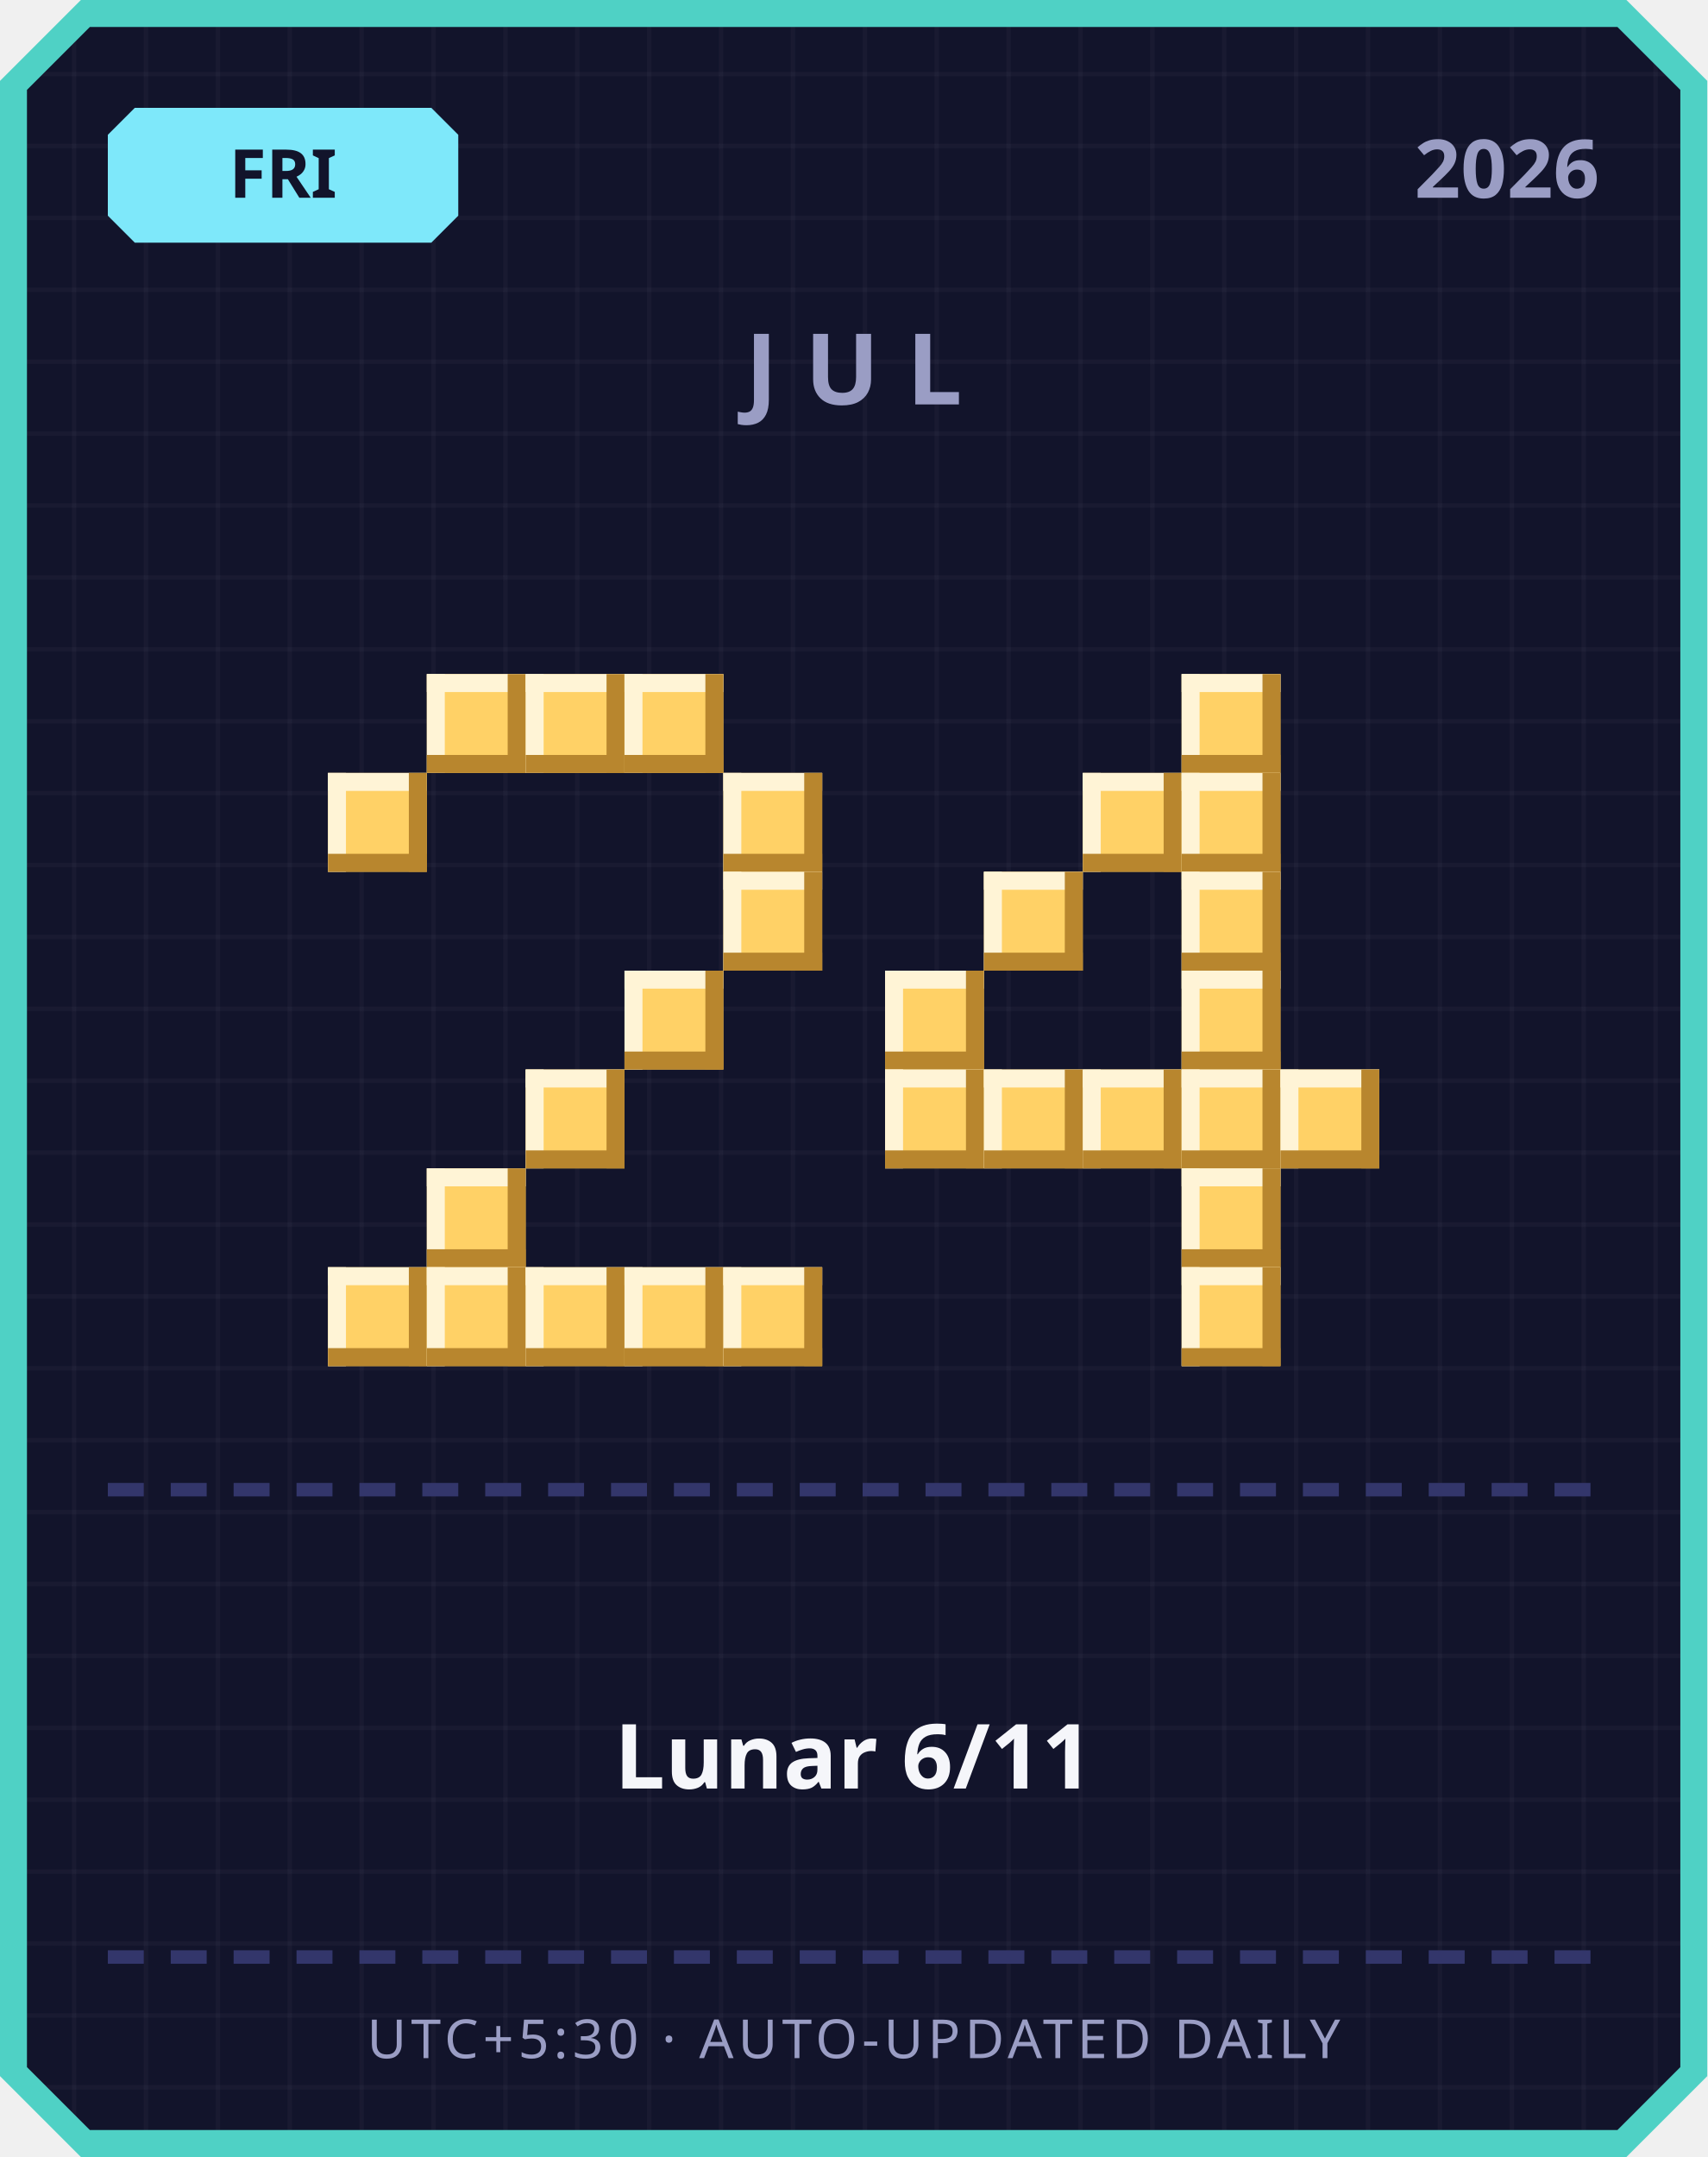
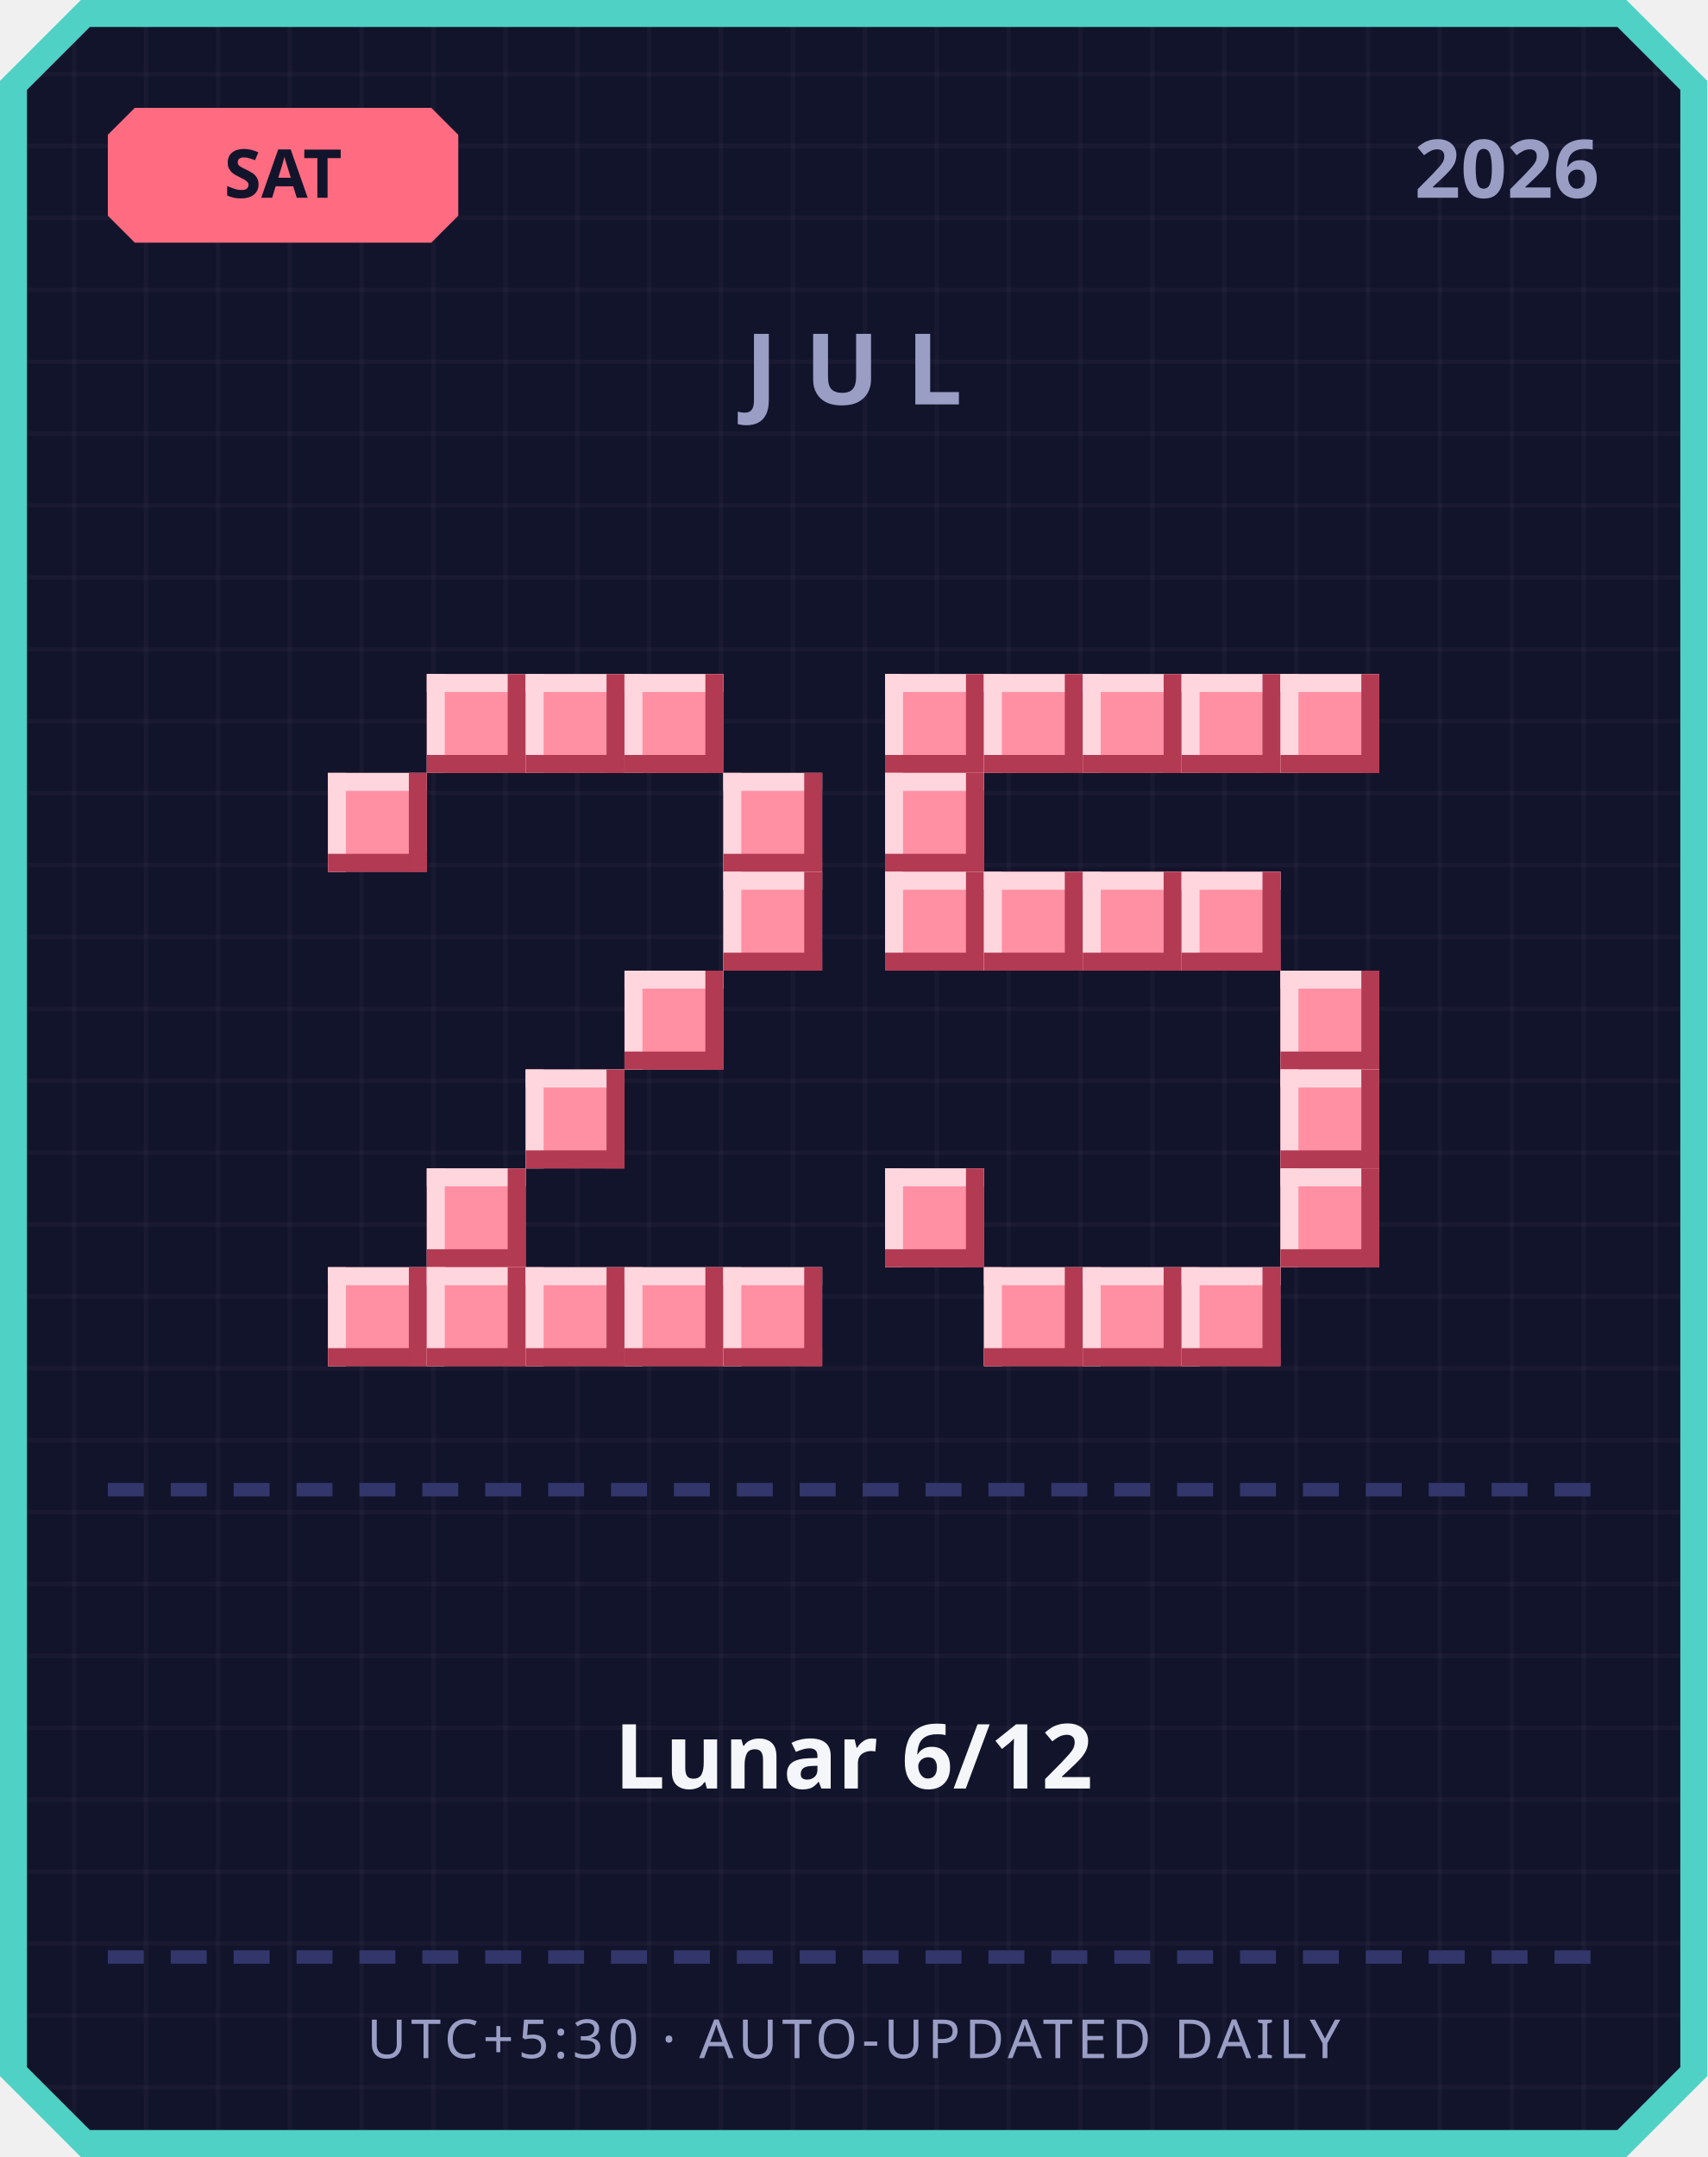
<svg xmlns="http://www.w3.org/2000/svg" width="380" height="480" viewBox="0 0 380 480">
  <defs>
    <pattern id="grid" width="16" height="16" patternUnits="userSpaceOnUse">
      <rect width="16" height="16" fill="#12142b" />
      <rect width="1" height="16" fill="#ffffff" opacity="0.03" />
      <rect width="16" height="1" fill="#ffffff" opacity="0.03" />
    </pattern>
  </defs>
  <path d="M 18,0 L 362,0 L 380,18 L 380,462 L 362,480 L 18,480 L 0,462 L 0,18 Z" fill="#4fd1c5" />
  <path d="M 20,6 L 360,6 L 374,20 L 374,460 L 360,474 L 20,474 L 6,460 L 6,20 Z" fill="url(#grid)" />
-   <path d="M 30,24 L 96,24 L 102,30 L 102,48 L 96,54 L 30,54 L 24,48 L 24,30 Z" fill="#7ee8fa" />
-   <text x="63" y="44" text-anchor="middle" font-family="'Segoe UI', sans-serif" font-size="15" font-weight="700" fill="#12142b">FRI</text>
+   <path d="M 30,24 L 96,24 L 102,30 L 102,48 L 96,54 L 30,54 L 24,48 L 24,30 Z" fill="#ff6b81" />
+   <text x="63" y="44" text-anchor="middle" font-family="'Segoe UI', sans-serif" font-size="15" font-weight="700" fill="#12142b">SAT</text>
  <text x="356" y="44" text-anchor="end" font-family="'Segoe UI', sans-serif" font-size="18" font-weight="700" fill="#9a9dc4">2026</text>
  <text x="190" y="90" text-anchor="middle" font-family="'Segoe UI', sans-serif" font-size="22" font-weight="700" letter-spacing="6" fill="#9a9dc4">JUL</text>
-   <rect x="95" y="150" width="22" height="22" fill="#ffd166" />
-   <rect x="95" y="150" width="22" height="4" fill="#fff4d6" />
-   <rect x="95" y="150" width="4" height="22" fill="#fff4d6" />
-   <rect x="95" y="168" width="22" height="4" fill="#b8862e" />
-   <rect x="113" y="150" width="4" height="22" fill="#b8862e" />
-   <rect x="117" y="150" width="22" height="22" fill="#ffd166" />
-   <rect x="117" y="150" width="22" height="4" fill="#fff4d6" />
-   <rect x="117" y="150" width="4" height="22" fill="#fff4d6" />
-   <rect x="117" y="168" width="22" height="4" fill="#b8862e" />
-   <rect x="135" y="150" width="4" height="22" fill="#b8862e" />
-   <rect x="139" y="150" width="22" height="22" fill="#ffd166" />
-   <rect x="139" y="150" width="22" height="4" fill="#fff4d6" />
-   <rect x="139" y="150" width="4" height="22" fill="#fff4d6" />
-   <rect x="139" y="168" width="22" height="4" fill="#b8862e" />
-   <rect x="157" y="150" width="4" height="22" fill="#b8862e" />
-   <rect x="73" y="172" width="22" height="22" fill="#ffd166" />
-   <rect x="73" y="172" width="22" height="4" fill="#fff4d6" />
-   <rect x="73" y="172" width="4" height="22" fill="#fff4d6" />
-   <rect x="73" y="190" width="22" height="4" fill="#b8862e" />
-   <rect x="91" y="172" width="4" height="22" fill="#b8862e" />
-   <rect x="161" y="172" width="22" height="22" fill="#ffd166" />
-   <rect x="161" y="172" width="22" height="4" fill="#fff4d6" />
-   <rect x="161" y="172" width="4" height="22" fill="#fff4d6" />
-   <rect x="161" y="190" width="22" height="4" fill="#b8862e" />
-   <rect x="179" y="172" width="4" height="22" fill="#b8862e" />
-   <rect x="161" y="194" width="22" height="22" fill="#ffd166" />
-   <rect x="161" y="194" width="22" height="4" fill="#fff4d6" />
-   <rect x="161" y="194" width="4" height="22" fill="#fff4d6" />
-   <rect x="161" y="212" width="22" height="4" fill="#b8862e" />
-   <rect x="179" y="194" width="4" height="22" fill="#b8862e" />
-   <rect x="139" y="216" width="22" height="22" fill="#ffd166" />
-   <rect x="139" y="216" width="22" height="4" fill="#fff4d6" />
-   <rect x="139" y="216" width="4" height="22" fill="#fff4d6" />
-   <rect x="139" y="234" width="22" height="4" fill="#b8862e" />
-   <rect x="157" y="216" width="4" height="22" fill="#b8862e" />
-   <rect x="117" y="238" width="22" height="22" fill="#ffd166" />
-   <rect x="117" y="238" width="22" height="4" fill="#fff4d6" />
-   <rect x="117" y="238" width="4" height="22" fill="#fff4d6" />
-   <rect x="117" y="256" width="22" height="4" fill="#b8862e" />
-   <rect x="135" y="238" width="4" height="22" fill="#b8862e" />
-   <rect x="95" y="260" width="22" height="22" fill="#ffd166" />
-   <rect x="95" y="260" width="22" height="4" fill="#fff4d6" />
-   <rect x="95" y="260" width="4" height="22" fill="#fff4d6" />
-   <rect x="95" y="278" width="22" height="4" fill="#b8862e" />
-   <rect x="113" y="260" width="4" height="22" fill="#b8862e" />
-   <rect x="73" y="282" width="22" height="22" fill="#ffd166" />
-   <rect x="73" y="282" width="22" height="4" fill="#fff4d6" />
-   <rect x="73" y="282" width="4" height="22" fill="#fff4d6" />
-   <rect x="73" y="300" width="22" height="4" fill="#b8862e" />
-   <rect x="91" y="282" width="4" height="22" fill="#b8862e" />
-   <rect x="95" y="282" width="22" height="22" fill="#ffd166" />
-   <rect x="95" y="282" width="22" height="4" fill="#fff4d6" />
-   <rect x="95" y="282" width="4" height="22" fill="#fff4d6" />
-   <rect x="95" y="300" width="22" height="4" fill="#b8862e" />
-   <rect x="113" y="282" width="4" height="22" fill="#b8862e" />
-   <rect x="117" y="282" width="22" height="22" fill="#ffd166" />
-   <rect x="117" y="282" width="22" height="4" fill="#fff4d6" />
-   <rect x="117" y="282" width="4" height="22" fill="#fff4d6" />
-   <rect x="117" y="300" width="22" height="4" fill="#b8862e" />
-   <rect x="135" y="282" width="4" height="22" fill="#b8862e" />
-   <rect x="139" y="282" width="22" height="22" fill="#ffd166" />
-   <rect x="139" y="282" width="22" height="4" fill="#fff4d6" />
-   <rect x="139" y="282" width="4" height="22" fill="#fff4d6" />
-   <rect x="139" y="300" width="22" height="4" fill="#b8862e" />
-   <rect x="157" y="282" width="4" height="22" fill="#b8862e" />
-   <rect x="161" y="282" width="22" height="22" fill="#ffd166" />
-   <rect x="161" y="282" width="22" height="4" fill="#fff4d6" />
-   <rect x="161" y="282" width="4" height="22" fill="#fff4d6" />
-   <rect x="161" y="300" width="22" height="4" fill="#b8862e" />
-   <rect x="179" y="282" width="4" height="22" fill="#b8862e" />
-   <rect x="263" y="150" width="22" height="22" fill="#ffd166" />
-   <rect x="263" y="150" width="22" height="4" fill="#fff4d6" />
-   <rect x="263" y="150" width="4" height="22" fill="#fff4d6" />
-   <rect x="263" y="168" width="22" height="4" fill="#b8862e" />
-   <rect x="281" y="150" width="4" height="22" fill="#b8862e" />
-   <rect x="241" y="172" width="22" height="22" fill="#ffd166" />
-   <rect x="241" y="172" width="22" height="4" fill="#fff4d6" />
-   <rect x="241" y="172" width="4" height="22" fill="#fff4d6" />
-   <rect x="241" y="190" width="22" height="4" fill="#b8862e" />
-   <rect x="259" y="172" width="4" height="22" fill="#b8862e" />
-   <rect x="263" y="172" width="22" height="22" fill="#ffd166" />
-   <rect x="263" y="172" width="22" height="4" fill="#fff4d6" />
-   <rect x="263" y="172" width="4" height="22" fill="#fff4d6" />
-   <rect x="263" y="190" width="22" height="4" fill="#b8862e" />
-   <rect x="281" y="172" width="4" height="22" fill="#b8862e" />
-   <rect x="219" y="194" width="22" height="22" fill="#ffd166" />
-   <rect x="219" y="194" width="22" height="4" fill="#fff4d6" />
-   <rect x="219" y="194" width="4" height="22" fill="#fff4d6" />
-   <rect x="219" y="212" width="22" height="4" fill="#b8862e" />
-   <rect x="237" y="194" width="4" height="22" fill="#b8862e" />
-   <rect x="263" y="194" width="22" height="22" fill="#ffd166" />
-   <rect x="263" y="194" width="22" height="4" fill="#fff4d6" />
-   <rect x="263" y="194" width="4" height="22" fill="#fff4d6" />
-   <rect x="263" y="212" width="22" height="4" fill="#b8862e" />
-   <rect x="281" y="194" width="4" height="22" fill="#b8862e" />
-   <rect x="197" y="216" width="22" height="22" fill="#ffd166" />
-   <rect x="197" y="216" width="22" height="4" fill="#fff4d6" />
-   <rect x="197" y="216" width="4" height="22" fill="#fff4d6" />
-   <rect x="197" y="234" width="22" height="4" fill="#b8862e" />
-   <rect x="215" y="216" width="4" height="22" fill="#b8862e" />
-   <rect x="263" y="216" width="22" height="22" fill="#ffd166" />
-   <rect x="263" y="216" width="22" height="4" fill="#fff4d6" />
-   <rect x="263" y="216" width="4" height="22" fill="#fff4d6" />
-   <rect x="263" y="234" width="22" height="4" fill="#b8862e" />
-   <rect x="281" y="216" width="4" height="22" fill="#b8862e" />
-   <rect x="197" y="238" width="22" height="22" fill="#ffd166" />
-   <rect x="197" y="238" width="22" height="4" fill="#fff4d6" />
-   <rect x="197" y="238" width="4" height="22" fill="#fff4d6" />
-   <rect x="197" y="256" width="22" height="4" fill="#b8862e" />
-   <rect x="215" y="238" width="4" height="22" fill="#b8862e" />
-   <rect x="219" y="238" width="22" height="22" fill="#ffd166" />
-   <rect x="219" y="238" width="22" height="4" fill="#fff4d6" />
-   <rect x="219" y="238" width="4" height="22" fill="#fff4d6" />
-   <rect x="219" y="256" width="22" height="4" fill="#b8862e" />
-   <rect x="237" y="238" width="4" height="22" fill="#b8862e" />
-   <rect x="241" y="238" width="22" height="22" fill="#ffd166" />
-   <rect x="241" y="238" width="22" height="4" fill="#fff4d6" />
-   <rect x="241" y="238" width="4" height="22" fill="#fff4d6" />
-   <rect x="241" y="256" width="22" height="4" fill="#b8862e" />
-   <rect x="259" y="238" width="4" height="22" fill="#b8862e" />
-   <rect x="263" y="238" width="22" height="22" fill="#ffd166" />
-   <rect x="263" y="238" width="22" height="4" fill="#fff4d6" />
-   <rect x="263" y="238" width="4" height="22" fill="#fff4d6" />
-   <rect x="263" y="256" width="22" height="4" fill="#b8862e" />
-   <rect x="281" y="238" width="4" height="22" fill="#b8862e" />
-   <rect x="285" y="238" width="22" height="22" fill="#ffd166" />
-   <rect x="285" y="238" width="22" height="4" fill="#fff4d6" />
-   <rect x="285" y="238" width="4" height="22" fill="#fff4d6" />
-   <rect x="285" y="256" width="22" height="4" fill="#b8862e" />
-   <rect x="303" y="238" width="4" height="22" fill="#b8862e" />
-   <rect x="263" y="260" width="22" height="22" fill="#ffd166" />
-   <rect x="263" y="260" width="22" height="4" fill="#fff4d6" />
-   <rect x="263" y="260" width="4" height="22" fill="#fff4d6" />
-   <rect x="263" y="278" width="22" height="4" fill="#b8862e" />
-   <rect x="281" y="260" width="4" height="22" fill="#b8862e" />
-   <rect x="263" y="282" width="22" height="22" fill="#ffd166" />
-   <rect x="263" y="282" width="22" height="4" fill="#fff4d6" />
-   <rect x="263" y="282" width="4" height="22" fill="#fff4d6" />
-   <rect x="263" y="300" width="22" height="4" fill="#b8862e" />
-   <rect x="281" y="282" width="4" height="22" fill="#b8862e" />
+   <rect x="95" y="150" width="22" height="22" fill="#ff8fa3" />
+   <rect x="95" y="150" width="22" height="4" fill="#ffd6dd" />
+   <rect x="95" y="150" width="4" height="22" fill="#ffd6dd" />
+   <rect x="95" y="168" width="22" height="4" fill="#b23a52" />
+   <rect x="113" y="150" width="4" height="22" fill="#b23a52" />
+   <rect x="117" y="150" width="22" height="22" fill="#ff8fa3" />
+   <rect x="117" y="150" width="22" height="4" fill="#ffd6dd" />
+   <rect x="117" y="150" width="4" height="22" fill="#ffd6dd" />
+   <rect x="117" y="168" width="22" height="4" fill="#b23a52" />
+   <rect x="135" y="150" width="4" height="22" fill="#b23a52" />
+   <rect x="139" y="150" width="22" height="22" fill="#ff8fa3" />
+   <rect x="139" y="150" width="22" height="4" fill="#ffd6dd" />
+   <rect x="139" y="150" width="4" height="22" fill="#ffd6dd" />
+   <rect x="139" y="168" width="22" height="4" fill="#b23a52" />
+   <rect x="157" y="150" width="4" height="22" fill="#b23a52" />
+   <rect x="73" y="172" width="22" height="22" fill="#ff8fa3" />
+   <rect x="73" y="172" width="22" height="4" fill="#ffd6dd" />
+   <rect x="73" y="172" width="4" height="22" fill="#ffd6dd" />
+   <rect x="73" y="190" width="22" height="4" fill="#b23a52" />
+   <rect x="91" y="172" width="4" height="22" fill="#b23a52" />
+   <rect x="161" y="172" width="22" height="22" fill="#ff8fa3" />
+   <rect x="161" y="172" width="22" height="4" fill="#ffd6dd" />
+   <rect x="161" y="172" width="4" height="22" fill="#ffd6dd" />
+   <rect x="161" y="190" width="22" height="4" fill="#b23a52" />
+   <rect x="179" y="172" width="4" height="22" fill="#b23a52" />
+   <rect x="161" y="194" width="22" height="22" fill="#ff8fa3" />
+   <rect x="161" y="194" width="22" height="4" fill="#ffd6dd" />
+   <rect x="161" y="194" width="4" height="22" fill="#ffd6dd" />
+   <rect x="161" y="212" width="22" height="4" fill="#b23a52" />
+   <rect x="179" y="194" width="4" height="22" fill="#b23a52" />
+   <rect x="139" y="216" width="22" height="22" fill="#ff8fa3" />
+   <rect x="139" y="216" width="22" height="4" fill="#ffd6dd" />
+   <rect x="139" y="216" width="4" height="22" fill="#ffd6dd" />
+   <rect x="139" y="234" width="22" height="4" fill="#b23a52" />
+   <rect x="157" y="216" width="4" height="22" fill="#b23a52" />
+   <rect x="117" y="238" width="22" height="22" fill="#ff8fa3" />
+   <rect x="117" y="238" width="22" height="4" fill="#ffd6dd" />
+   <rect x="117" y="238" width="4" height="22" fill="#ffd6dd" />
+   <rect x="117" y="256" width="22" height="4" fill="#b23a52" />
+   <rect x="135" y="238" width="4" height="22" fill="#b23a52" />
+   <rect x="95" y="260" width="22" height="22" fill="#ff8fa3" />
+   <rect x="95" y="260" width="22" height="4" fill="#ffd6dd" />
+   <rect x="95" y="260" width="4" height="22" fill="#ffd6dd" />
+   <rect x="95" y="278" width="22" height="4" fill="#b23a52" />
+   <rect x="113" y="260" width="4" height="22" fill="#b23a52" />
+   <rect x="73" y="282" width="22" height="22" fill="#ff8fa3" />
+   <rect x="73" y="282" width="22" height="4" fill="#ffd6dd" />
+   <rect x="73" y="282" width="4" height="22" fill="#ffd6dd" />
+   <rect x="73" y="300" width="22" height="4" fill="#b23a52" />
+   <rect x="91" y="282" width="4" height="22" fill="#b23a52" />
+   <rect x="95" y="282" width="22" height="22" fill="#ff8fa3" />
+   <rect x="95" y="282" width="22" height="4" fill="#ffd6dd" />
+   <rect x="95" y="282" width="4" height="22" fill="#ffd6dd" />
+   <rect x="95" y="300" width="22" height="4" fill="#b23a52" />
+   <rect x="113" y="282" width="4" height="22" fill="#b23a52" />
+   <rect x="117" y="282" width="22" height="22" fill="#ff8fa3" />
+   <rect x="117" y="282" width="22" height="4" fill="#ffd6dd" />
+   <rect x="117" y="282" width="4" height="22" fill="#ffd6dd" />
+   <rect x="117" y="300" width="22" height="4" fill="#b23a52" />
+   <rect x="135" y="282" width="4" height="22" fill="#b23a52" />
+   <rect x="139" y="282" width="22" height="22" fill="#ff8fa3" />
+   <rect x="139" y="282" width="22" height="4" fill="#ffd6dd" />
+   <rect x="139" y="282" width="4" height="22" fill="#ffd6dd" />
+   <rect x="139" y="300" width="22" height="4" fill="#b23a52" />
+   <rect x="157" y="282" width="4" height="22" fill="#b23a52" />
+   <rect x="161" y="282" width="22" height="22" fill="#ff8fa3" />
+   <rect x="161" y="282" width="22" height="4" fill="#ffd6dd" />
+   <rect x="161" y="282" width="4" height="22" fill="#ffd6dd" />
+   <rect x="161" y="300" width="22" height="4" fill="#b23a52" />
+   <rect x="179" y="282" width="4" height="22" fill="#b23a52" />
+   <rect x="197" y="150" width="22" height="22" fill="#ff8fa3" />
+   <rect x="197" y="150" width="22" height="4" fill="#ffd6dd" />
+   <rect x="197" y="150" width="4" height="22" fill="#ffd6dd" />
+   <rect x="197" y="168" width="22" height="4" fill="#b23a52" />
+   <rect x="215" y="150" width="4" height="22" fill="#b23a52" />
+   <rect x="219" y="150" width="22" height="22" fill="#ff8fa3" />
+   <rect x="219" y="150" width="22" height="4" fill="#ffd6dd" />
+   <rect x="219" y="150" width="4" height="22" fill="#ffd6dd" />
+   <rect x="219" y="168" width="22" height="4" fill="#b23a52" />
+   <rect x="237" y="150" width="4" height="22" fill="#b23a52" />
+   <rect x="241" y="150" width="22" height="22" fill="#ff8fa3" />
+   <rect x="241" y="150" width="22" height="4" fill="#ffd6dd" />
+   <rect x="241" y="150" width="4" height="22" fill="#ffd6dd" />
+   <rect x="241" y="168" width="22" height="4" fill="#b23a52" />
+   <rect x="259" y="150" width="4" height="22" fill="#b23a52" />
+   <rect x="263" y="150" width="22" height="22" fill="#ff8fa3" />
+   <rect x="263" y="150" width="22" height="4" fill="#ffd6dd" />
+   <rect x="263" y="150" width="4" height="22" fill="#ffd6dd" />
+   <rect x="263" y="168" width="22" height="4" fill="#b23a52" />
+   <rect x="281" y="150" width="4" height="22" fill="#b23a52" />
+   <rect x="285" y="150" width="22" height="22" fill="#ff8fa3" />
+   <rect x="285" y="150" width="22" height="4" fill="#ffd6dd" />
+   <rect x="285" y="150" width="4" height="22" fill="#ffd6dd" />
+   <rect x="285" y="168" width="22" height="4" fill="#b23a52" />
+   <rect x="303" y="150" width="4" height="22" fill="#b23a52" />
+   <rect x="197" y="172" width="22" height="22" fill="#ff8fa3" />
+   <rect x="197" y="172" width="22" height="4" fill="#ffd6dd" />
+   <rect x="197" y="172" width="4" height="22" fill="#ffd6dd" />
+   <rect x="197" y="190" width="22" height="4" fill="#b23a52" />
+   <rect x="215" y="172" width="4" height="22" fill="#b23a52" />
+   <rect x="197" y="194" width="22" height="22" fill="#ff8fa3" />
+   <rect x="197" y="194" width="22" height="4" fill="#ffd6dd" />
+   <rect x="197" y="194" width="4" height="22" fill="#ffd6dd" />
+   <rect x="197" y="212" width="22" height="4" fill="#b23a52" />
+   <rect x="215" y="194" width="4" height="22" fill="#b23a52" />
+   <rect x="219" y="194" width="22" height="22" fill="#ff8fa3" />
+   <rect x="219" y="194" width="22" height="4" fill="#ffd6dd" />
+   <rect x="219" y="194" width="4" height="22" fill="#ffd6dd" />
+   <rect x="219" y="212" width="22" height="4" fill="#b23a52" />
+   <rect x="237" y="194" width="4" height="22" fill="#b23a52" />
+   <rect x="241" y="194" width="22" height="22" fill="#ff8fa3" />
+   <rect x="241" y="194" width="22" height="4" fill="#ffd6dd" />
+   <rect x="241" y="194" width="4" height="22" fill="#ffd6dd" />
+   <rect x="241" y="212" width="22" height="4" fill="#b23a52" />
+   <rect x="259" y="194" width="4" height="22" fill="#b23a52" />
+   <rect x="263" y="194" width="22" height="22" fill="#ff8fa3" />
+   <rect x="263" y="194" width="22" height="4" fill="#ffd6dd" />
+   <rect x="263" y="194" width="4" height="22" fill="#ffd6dd" />
+   <rect x="263" y="212" width="22" height="4" fill="#b23a52" />
+   <rect x="281" y="194" width="4" height="22" fill="#b23a52" />
+   <rect x="285" y="216" width="22" height="22" fill="#ff8fa3" />
+   <rect x="285" y="216" width="22" height="4" fill="#ffd6dd" />
+   <rect x="285" y="216" width="4" height="22" fill="#ffd6dd" />
+   <rect x="285" y="234" width="22" height="4" fill="#b23a52" />
+   <rect x="303" y="216" width="4" height="22" fill="#b23a52" />
+   <rect x="285" y="238" width="22" height="22" fill="#ff8fa3" />
+   <rect x="285" y="238" width="22" height="4" fill="#ffd6dd" />
+   <rect x="285" y="238" width="4" height="22" fill="#ffd6dd" />
+   <rect x="285" y="256" width="22" height="4" fill="#b23a52" />
+   <rect x="303" y="238" width="4" height="22" fill="#b23a52" />
+   <rect x="197" y="260" width="22" height="22" fill="#ff8fa3" />
+   <rect x="197" y="260" width="22" height="4" fill="#ffd6dd" />
+   <rect x="197" y="260" width="4" height="22" fill="#ffd6dd" />
+   <rect x="197" y="278" width="22" height="4" fill="#b23a52" />
+   <rect x="215" y="260" width="4" height="22" fill="#b23a52" />
+   <rect x="285" y="260" width="22" height="22" fill="#ff8fa3" />
+   <rect x="285" y="260" width="22" height="4" fill="#ffd6dd" />
+   <rect x="285" y="260" width="4" height="22" fill="#ffd6dd" />
+   <rect x="285" y="278" width="22" height="4" fill="#b23a52" />
+   <rect x="303" y="260" width="4" height="22" fill="#b23a52" />
+   <rect x="219" y="282" width="22" height="22" fill="#ff8fa3" />
+   <rect x="219" y="282" width="22" height="4" fill="#ffd6dd" />
+   <rect x="219" y="282" width="4" height="22" fill="#ffd6dd" />
+   <rect x="219" y="300" width="22" height="4" fill="#b23a52" />
+   <rect x="237" y="282" width="4" height="22" fill="#b23a52" />
+   <rect x="241" y="282" width="22" height="22" fill="#ff8fa3" />
+   <rect x="241" y="282" width="22" height="4" fill="#ffd6dd" />
+   <rect x="241" y="282" width="4" height="22" fill="#ffd6dd" />
+   <rect x="241" y="300" width="22" height="4" fill="#b23a52" />
+   <rect x="259" y="282" width="4" height="22" fill="#b23a52" />
+   <rect x="263" y="282" width="22" height="22" fill="#ff8fa3" />
+   <rect x="263" y="282" width="22" height="4" fill="#ffd6dd" />
+   <rect x="263" y="282" width="4" height="22" fill="#ffd6dd" />
+   <rect x="263" y="300" width="22" height="4" fill="#b23a52" />
+   <rect x="281" y="282" width="4" height="22" fill="#b23a52" />
  <rect x="24" y="330" width="8" height="3" fill="#33366b" />
  <rect x="38" y="330" width="8" height="3" fill="#33366b" />
  <rect x="52" y="330" width="8" height="3" fill="#33366b" />
  <rect x="66" y="330" width="8" height="3" fill="#33366b" />
  <rect x="80" y="330" width="8" height="3" fill="#33366b" />
  <rect x="94" y="330" width="8" height="3" fill="#33366b" />
  <rect x="108" y="330" width="8" height="3" fill="#33366b" />
  <rect x="122" y="330" width="8" height="3" fill="#33366b" />
  <rect x="136" y="330" width="8" height="3" fill="#33366b" />
  <rect x="150" y="330" width="8" height="3" fill="#33366b" />
  <rect x="164" y="330" width="8" height="3" fill="#33366b" />
  <rect x="178" y="330" width="8" height="3" fill="#33366b" />
  <rect x="192" y="330" width="8" height="3" fill="#33366b" />
  <rect x="206" y="330" width="8" height="3" fill="#33366b" />
  <rect x="220" y="330" width="8" height="3" fill="#33366b" />
  <rect x="234" y="330" width="8" height="3" fill="#33366b" />
  <rect x="248" y="330" width="8" height="3" fill="#33366b" />
  <rect x="262" y="330" width="8" height="3" fill="#33366b" />
  <rect x="276" y="330" width="8" height="3" fill="#33366b" />
  <rect x="290" y="330" width="8" height="3" fill="#33366b" />
  <rect x="304" y="330" width="8" height="3" fill="#33366b" />
  <rect x="318" y="330" width="8" height="3" fill="#33366b" />
  <rect x="332" y="330" width="8" height="3" fill="#33366b" />
  <rect x="346" y="330" width="8" height="3" fill="#33366b" />
-   <text x="190" y="398" text-anchor="middle" font-family="'Segoe UI', 'Microsoft JhengHei', sans-serif" font-size="20" font-weight="700" fill="#f5f6fa">Lunar 6/11</text>
+   <text x="190" y="398" text-anchor="middle" font-family="'Segoe UI', 'Microsoft JhengHei', sans-serif" font-size="20" font-weight="700" fill="#f5f6fa">Lunar 6/12</text>
  <rect x="24" y="434" width="8" height="3" fill="#33366b" />
  <rect x="38" y="434" width="8" height="3" fill="#33366b" />
  <rect x="52" y="434" width="8" height="3" fill="#33366b" />
  <rect x="66" y="434" width="8" height="3" fill="#33366b" />
  <rect x="80" y="434" width="8" height="3" fill="#33366b" />
  <rect x="94" y="434" width="8" height="3" fill="#33366b" />
  <rect x="108" y="434" width="8" height="3" fill="#33366b" />
  <rect x="122" y="434" width="8" height="3" fill="#33366b" />
  <rect x="136" y="434" width="8" height="3" fill="#33366b" />
  <rect x="150" y="434" width="8" height="3" fill="#33366b" />
  <rect x="164" y="434" width="8" height="3" fill="#33366b" />
  <rect x="178" y="434" width="8" height="3" fill="#33366b" />
  <rect x="192" y="434" width="8" height="3" fill="#33366b" />
  <rect x="206" y="434" width="8" height="3" fill="#33366b" />
  <rect x="220" y="434" width="8" height="3" fill="#33366b" />
  <rect x="234" y="434" width="8" height="3" fill="#33366b" />
  <rect x="248" y="434" width="8" height="3" fill="#33366b" />
  <rect x="262" y="434" width="8" height="3" fill="#33366b" />
  <rect x="276" y="434" width="8" height="3" fill="#33366b" />
  <rect x="290" y="434" width="8" height="3" fill="#33366b" />
  <rect x="304" y="434" width="8" height="3" fill="#33366b" />
  <rect x="318" y="434" width="8" height="3" fill="#33366b" />
  <rect x="332" y="434" width="8" height="3" fill="#33366b" />
  <rect x="346" y="434" width="8" height="3" fill="#33366b" />
  <text x="190" y="458" text-anchor="middle" font-family="'Segoe UI', sans-serif" font-size="12" letter-spacing="1" fill="#9a9dc4">UTC+5:30 · AUTO-UPDATED DAILY</text>
</svg>
